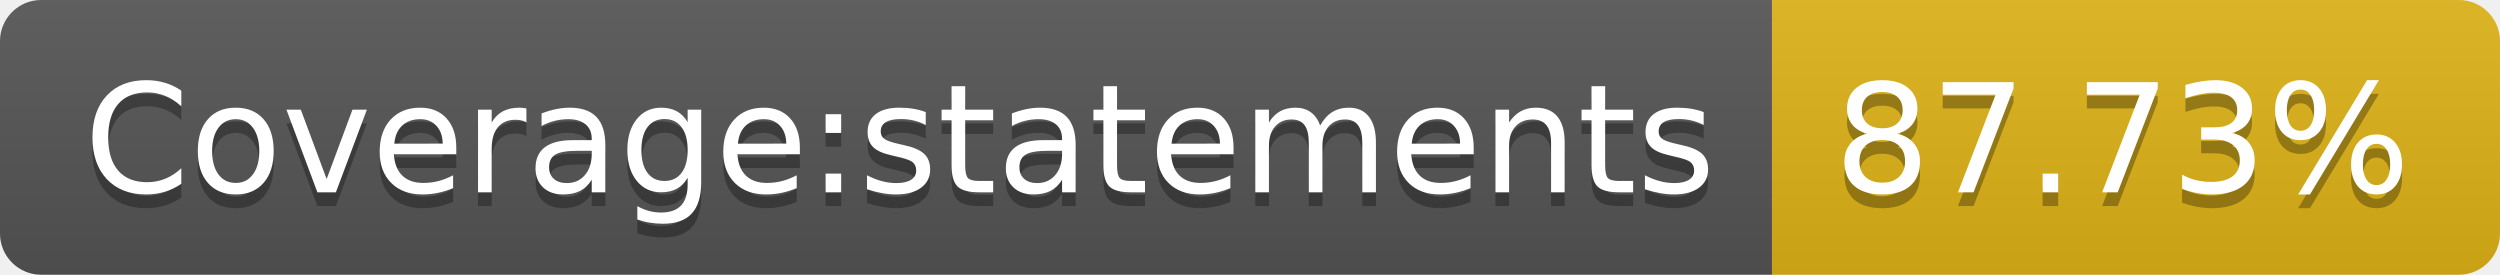
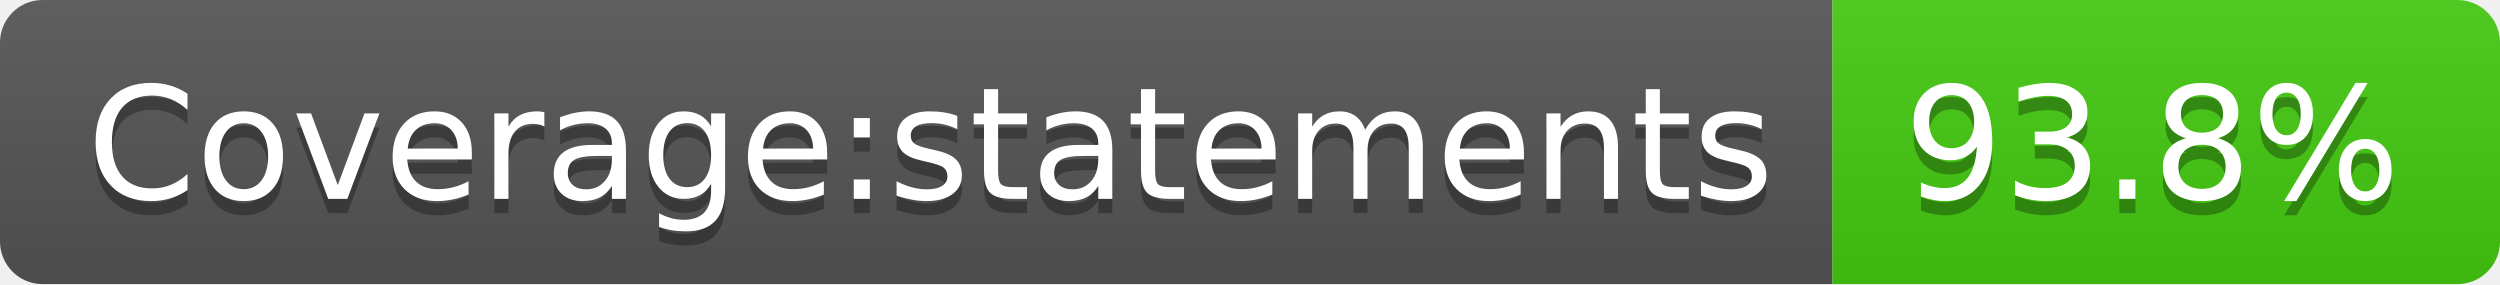
- <svg xmlns="http://www.w3.org/2000/svg" width="182" height="20" role="img" aria-label="Coverage:statements: 87.73%">
+ <svg xmlns="http://www.w3.org/2000/svg" width="176" height="20" role="img" aria-label="Coverage:statements: 93.8%">
  <linearGradient id="s" x2="0" y2="100%">
    <stop offset="0" stop-color="#bbb" stop-opacity=".1" />
    <stop offset="1" stop-opacity=".1" />
  </linearGradient>
  <clipPath id="r">
-     <rect width="182" height="20" rx="3" fill="#fff" />
+     <rect width="176" height="20" rx="3" fill="#fff" />
  </clipPath>
  <g clip-path="url(#r)">
    <rect width="129" height="20" fill="#555" />
-     <rect x="129" width="53" height="20" fill="#dfb317" />
-     <rect width="182" height="20" fill="url(#s)" />
+     <rect x="129" width="47" height="20" fill="#4c1" />
+     <rect width="176" height="20" fill="url(#s)" />
  </g>
  <g fill="#fff" text-anchor="middle" font-family="Verdana,Geneva,DejaVu Sans,sans-serif" text-rendering="geometricPrecision" font-size="110">
    <text aria-hidden="true" x="655" y="150" fill="#010101" fill-opacity=".3" transform="scale(.1)" textLength="1190">Coverage:statements</text>
    <text x="655" y="140" transform="scale(.1)" fill="#fff" textLength="1190">Coverage:statements</text>
-     <text aria-hidden="true" x="1545" y="150" fill="#010101" fill-opacity=".3" transform="scale(.1)" textLength="430">87.73%</text>
-     <text x="1545" y="140" transform="scale(.1)" fill="#fff" textLength="430">87.73%</text>
+     <text aria-hidden="true" x="1515" y="150" fill="#010101" fill-opacity=".3" transform="scale(.1)" textLength="370">93.8%</text>
+     <text x="1515" y="140" transform="scale(.1)" fill="#fff" textLength="370">93.8%</text>
  </g>
</svg>
